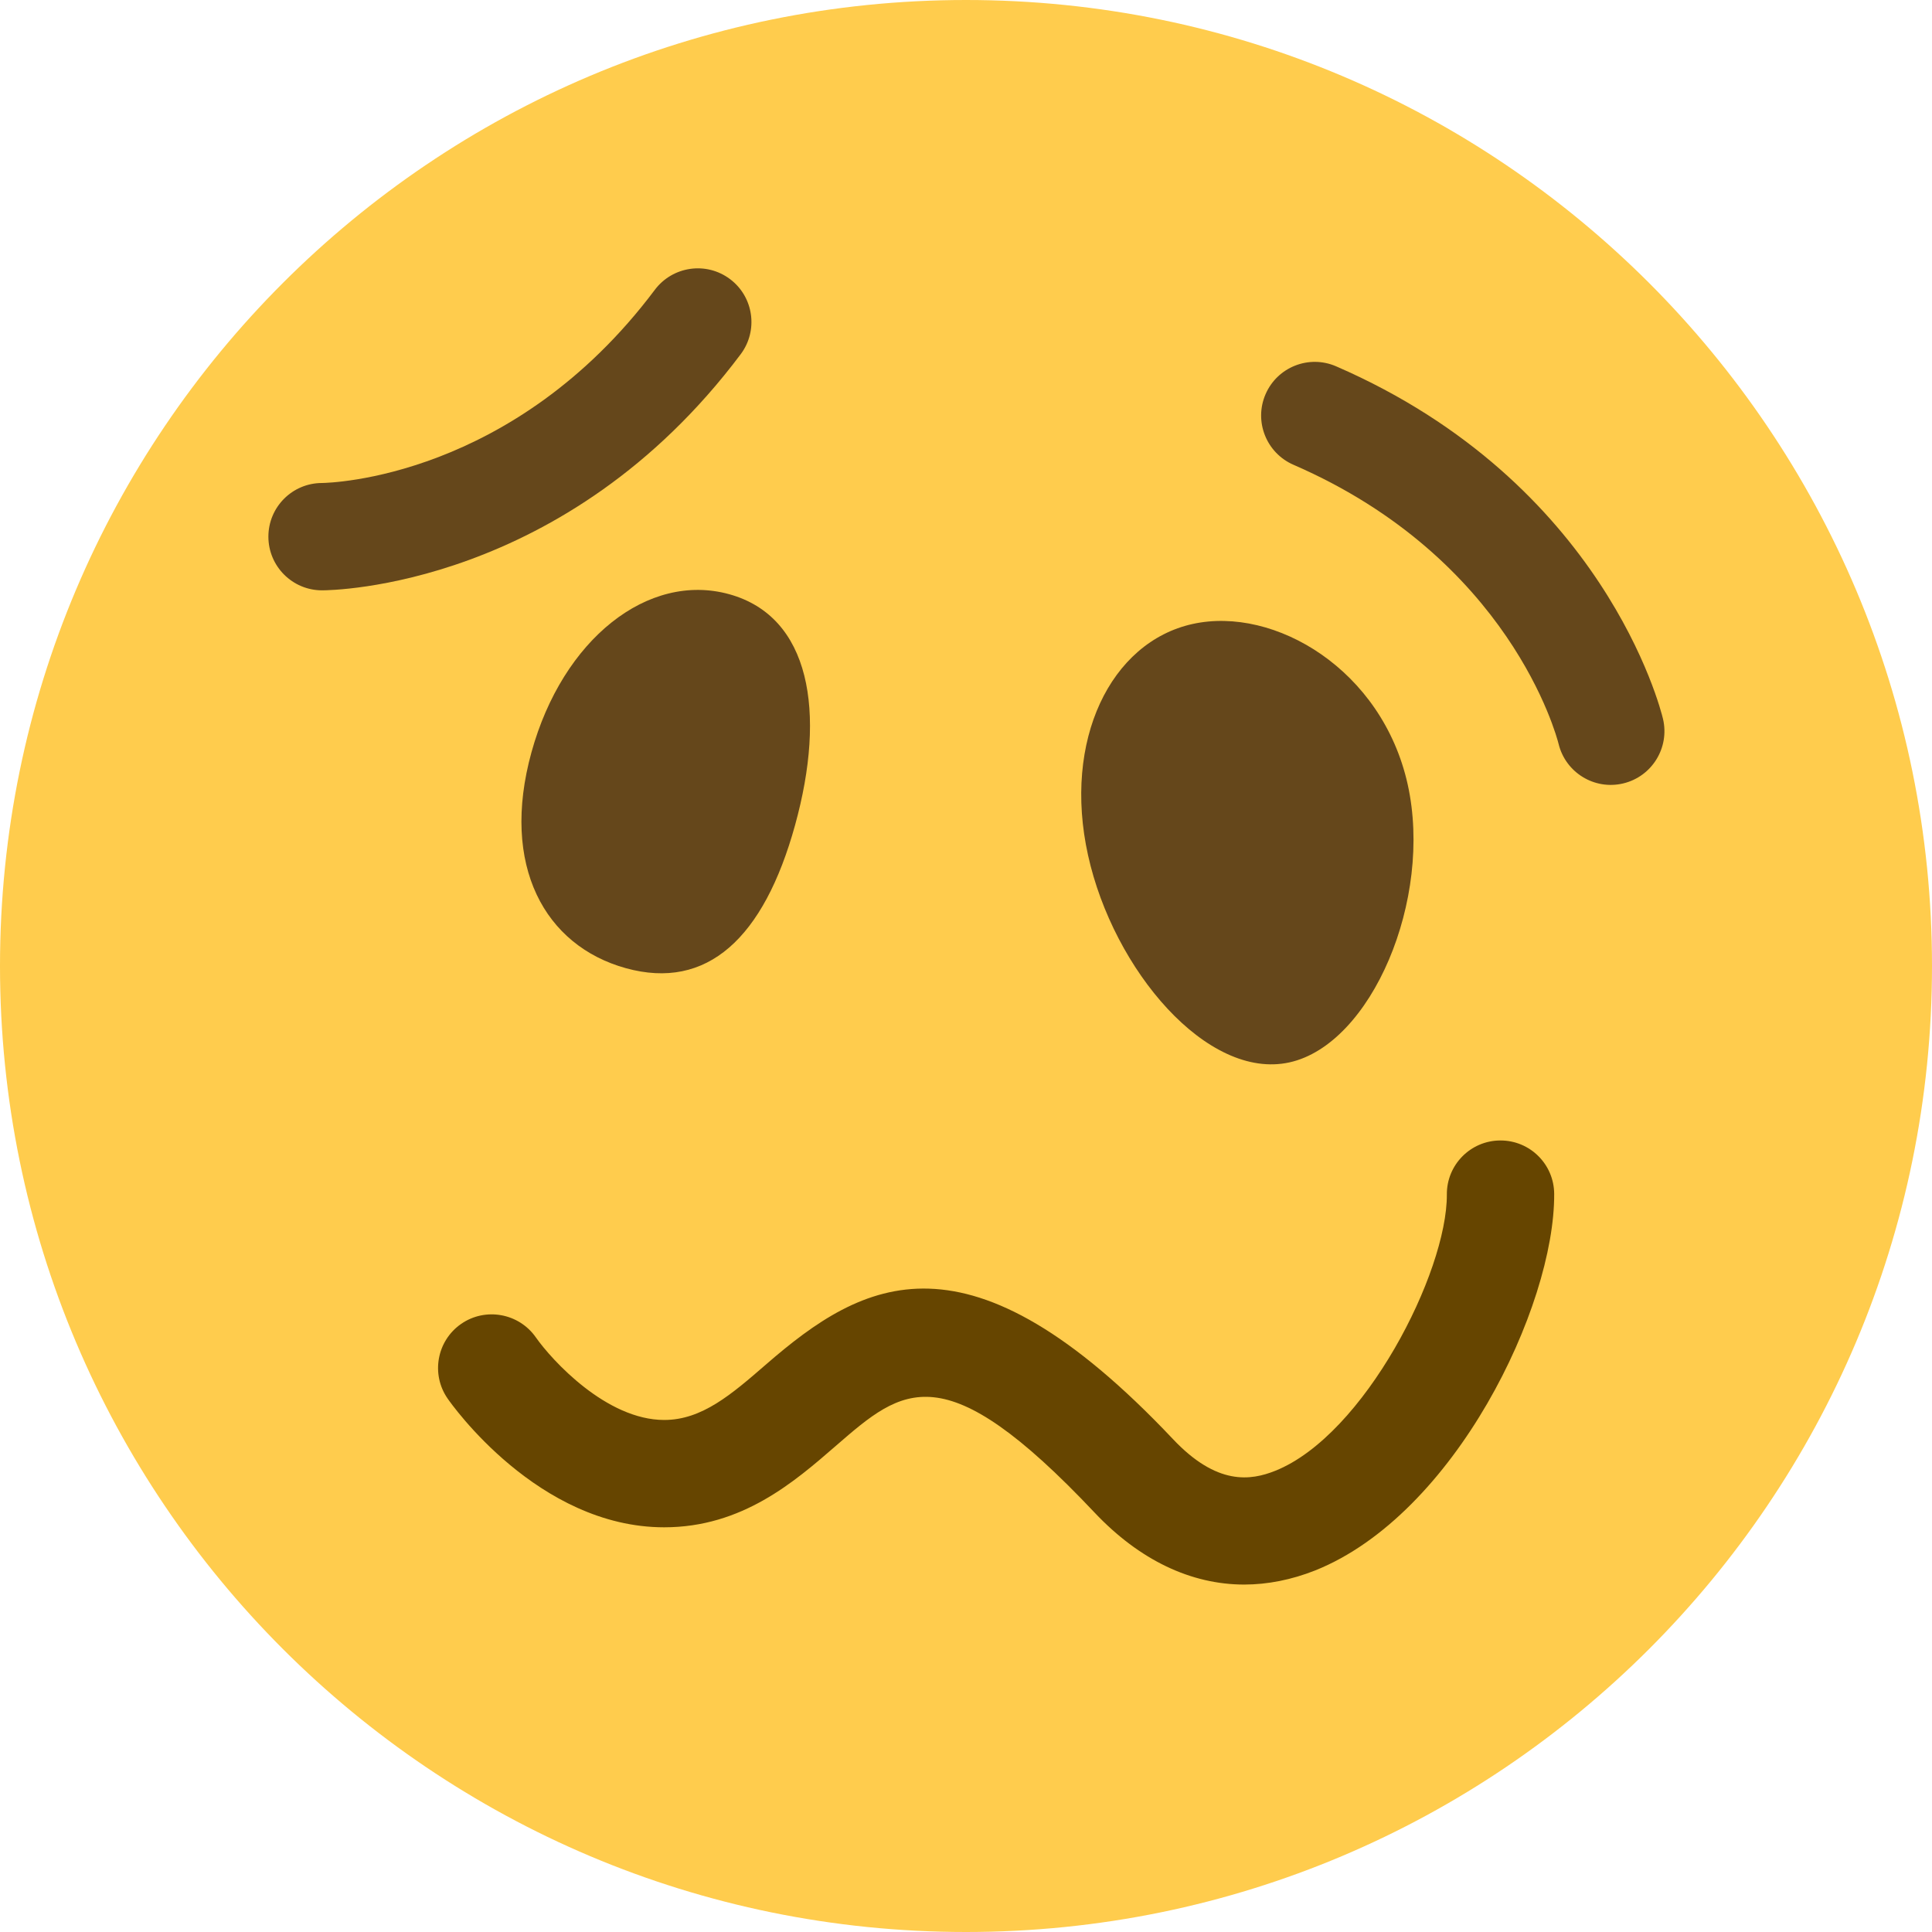
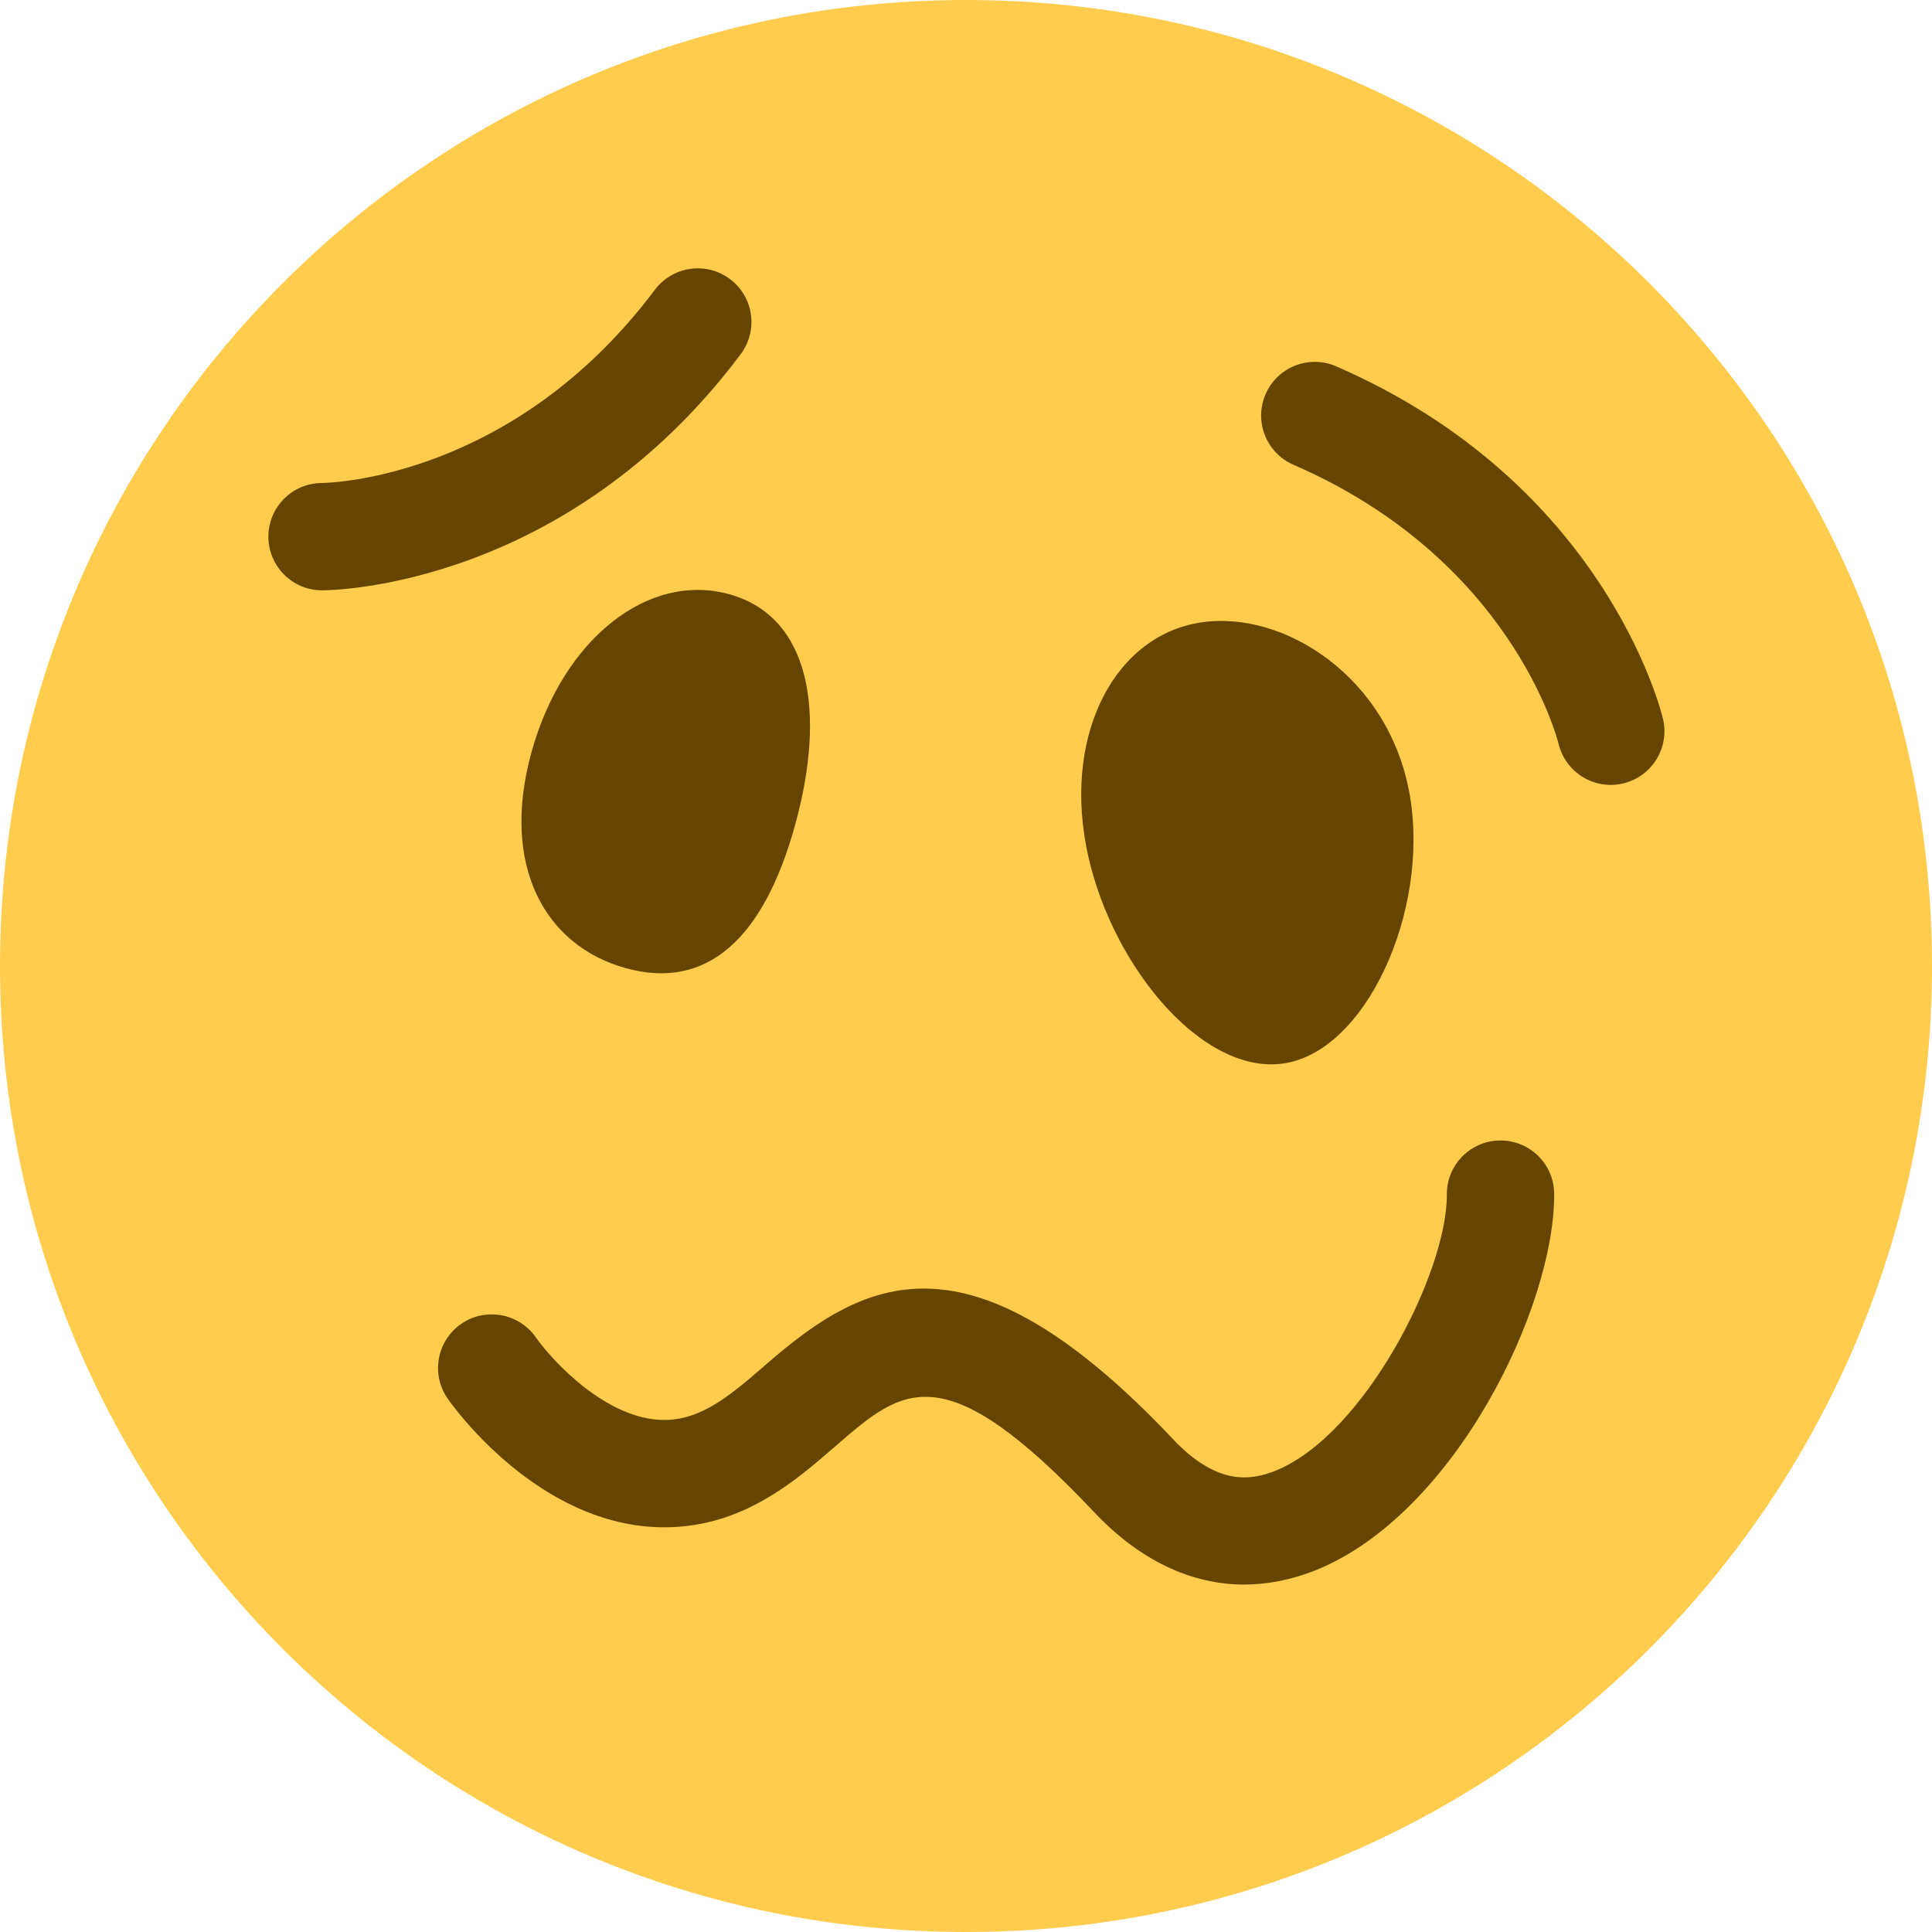
<svg xmlns="http://www.w3.org/2000/svg" viewBox="0 0 36 36">
  <circle fill="#FFCC4D" cx="18" cy="18" r="18" />
-   <path d="M 6.001,11 c -0.552,0 -1,-0.448 -1,-1 c 0,-0.551 0.445,-0.998 0.996,-1 c 0.156,-0.002 3.569,-0.086 6.205,-3.6 c 0.331,-0.44 0.957,-0.532 1.4,-0.2 c 0.442,0.331 0.531,0.958 0.2,1.4 c -3.263,4.35 -7.617,4.4 -7.801,4.4 Z" fill="#65471B" />
-   <path d="M 30.987,13.393 c 0.128,0.537 -0.204,1.077 -0.741,1.205 c -0.536,0.128 -1.074,-0.202 -1.204,-0.737 c -0.038,-0.151 -0.911,-3.452 -4.941,-5.201 c -0.505,-0.22 -0.739,-0.808 -0.519,-1.315 s 0.809,-0.739 1.315,-0.519 c 4.989,2.165 6.047,6.388 6.09,6.567 Z" fill="#65471B" />
+   <path d="M 6.001,11 c -0.552,0 -1,-0.448 -1,-1 c 0,-0.551 0.445,-0.998 0.996,-1 c 0.156,-0.002 3.569,-0.086 6.205,-3.6 c 0.331,-0.44 0.957,-0.532 1.4,-0.2 c 0.442,0.331 0.531,0.958 0.2,1.4 c -3.263,4.35 -7.617,4.4 -7.801,4.4 Z" fill="#664500" />
+   <path d="M 30.987,13.393 c 0.128,0.537 -0.204,1.077 -0.741,1.205 c -0.536,0.128 -1.074,-0.202 -1.204,-0.737 c -0.038,-0.151 -0.911,-3.452 -4.941,-5.201 c -0.505,-0.22 -0.739,-0.808 -0.519,-1.315 s 0.809,-0.739 1.315,-0.519 c 4.989,2.165 6.047,6.388 6.09,6.567 Z" fill="#664500" />
  <path d="M 23.186,29.526 c -0.993,0 -1.952,-0.455 -2.788,-1.339 c -2.816,-2.985 -3.569,-2.333 -4.817,-1.251 c -0.781,0.679 -1.754,1.523 -3.205,1.523 c -2.351,0 -3.969,-2.302 -4.036,-2.4 c -0.314,-0.454 -0.2,-1.077 0.254,-1.391 c 0.451,-0.312 1.074,-0.2 1.39,0.251 c 0.301,0.429 1.317,1.54 2.393,1.54 c 0.704,0 1.256,-0.479 1.895,-1.033 c 1.816,-1.578 3.764,-2.655 7.583,1.388 c 0.823,0.873 1.452,0.774 1.908,0.592 c 1.659,-0.665 3.205,-3.698 3.197,-5.15 c -0.003,-0.552 0.442,-1.002 0.994,-1.005 h0.006 c 0.55,0 0.997,0.444 1,0.995 c 0.012,2.103 -1.854,5.976 -4.454,7.017 c -0.443,0.175 -0.885,0.262 -1.32,0.263 Z" fill="#664500" />
-   <path d="M 14.815,15.375 c -0.584,2.114 -1.642,3.083 -3.152,2.666 c -1.509,-0.417 -2.343,-1.909 -1.76,-4.023 c 0.583,-2.112 2.175,-3.363 3.684,-2.946 c 1.511,0.417 1.812,2.19 1.228,4.303 Z" fill="#65471B" />
-   <path d="M 26.231,14.62 c 0.473,2.141 -0.675,4.838 -2.204,5.176 s -3.28,-1.719 -3.753,-3.86 c -0.473,-2.14 0.419,-3.971 1.948,-4.309 s 3.536,0.853 4.009,2.993 Z" fill="#65471B" />
+   <path d="M 14.815,15.375 c -0.584,2.114 -1.642,3.083 -3.152,2.666 c -1.509,-0.417 -2.343,-1.909 -1.76,-4.023 c 0.583,-2.112 2.175,-3.363 3.684,-2.946 c 1.511,0.417 1.812,2.19 1.228,4.303 Z" fill="#664500" />
+   <path d="M 26.231,14.62 c 0.473,2.141 -0.675,4.838 -2.204,5.176 s -3.28,-1.719 -3.753,-3.86 c -0.473,-2.14 0.419,-3.971 1.948,-4.309 s 3.536,0.853 4.009,2.993 Z" fill="#664500" />
</svg>
